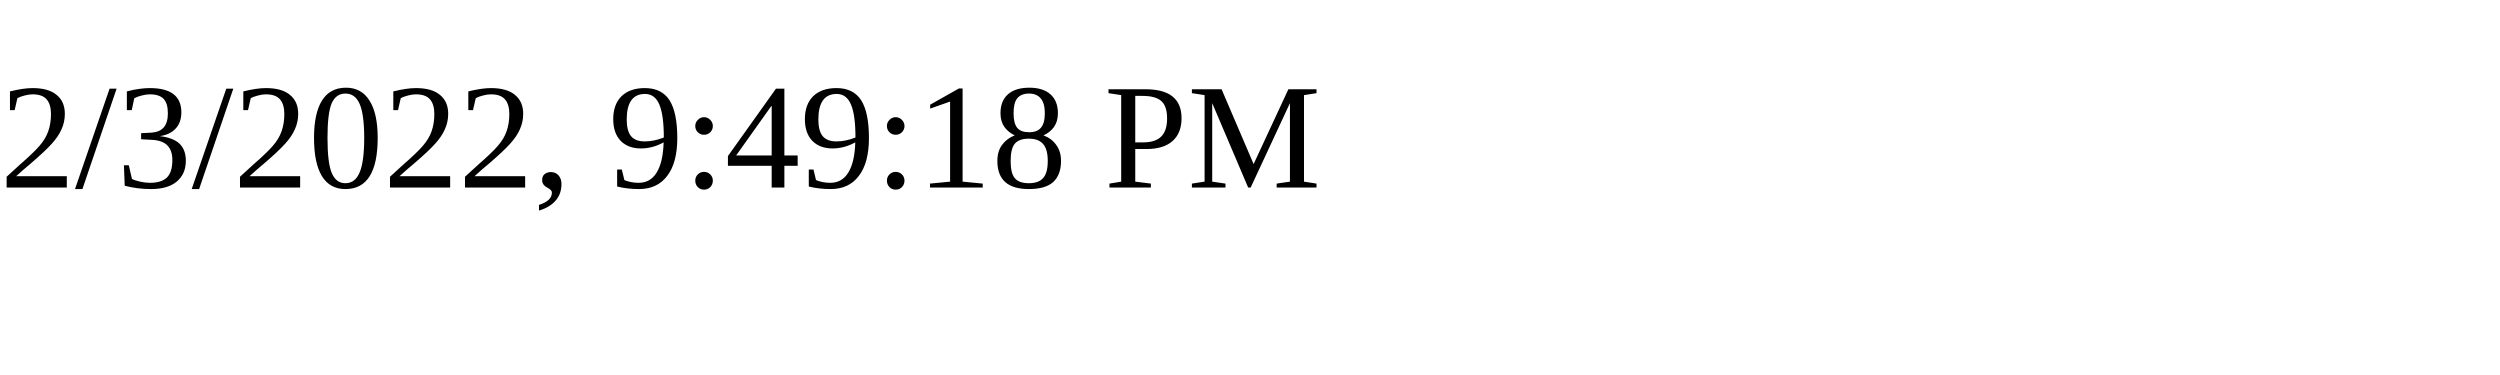
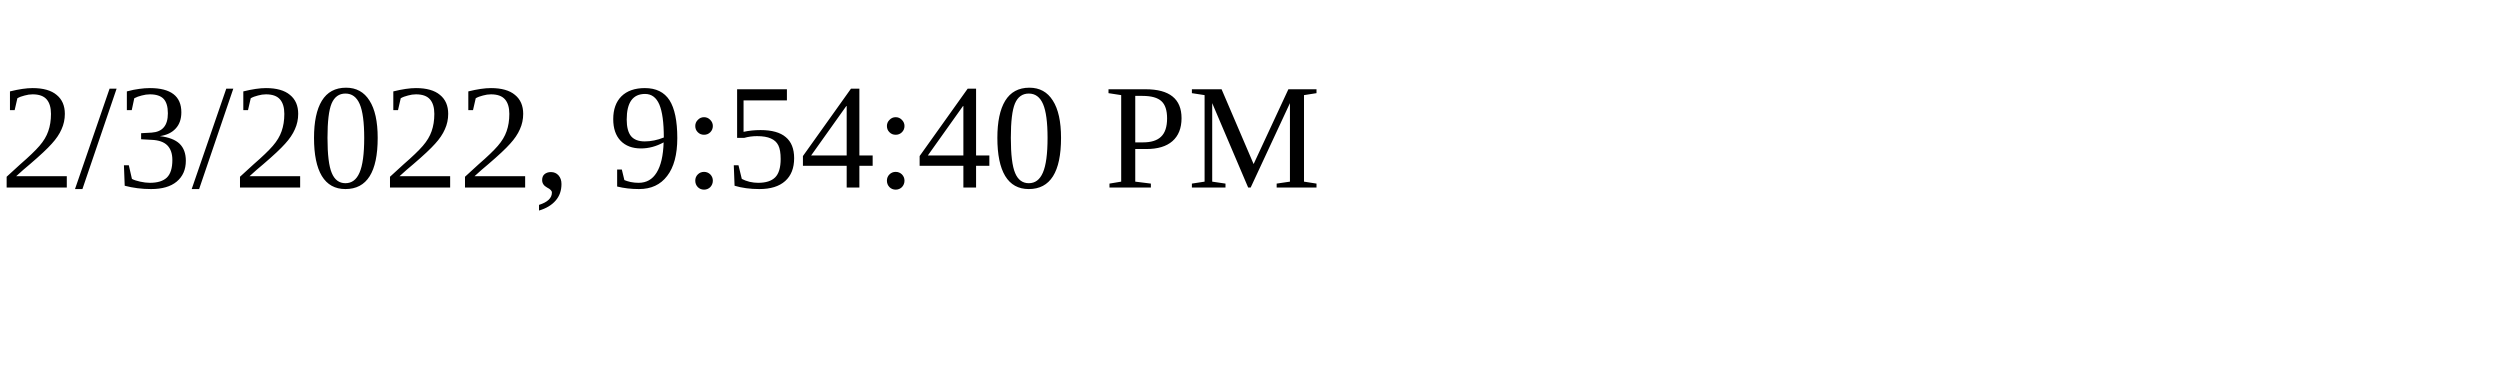
<svg xmlns="http://www.w3.org/2000/svg" height="30" width="200">
-   <text x="0" y="15">2/3/2022, 9:49:18 PM</text>
+   <text x="0" y="15">2/3/2022, 9:54:40 PM</text>
</svg>
